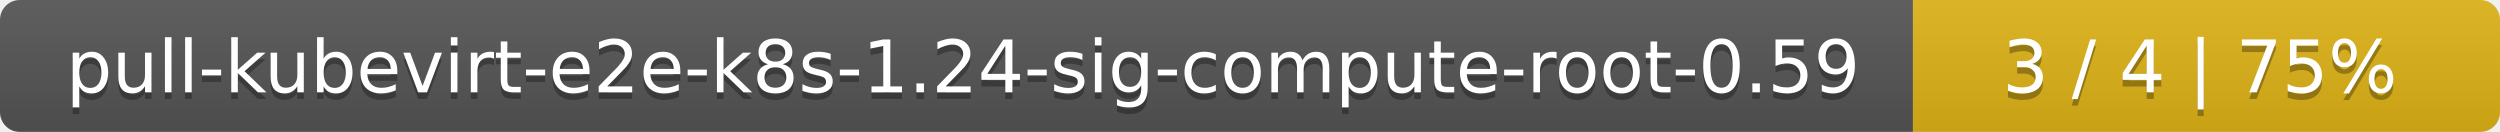
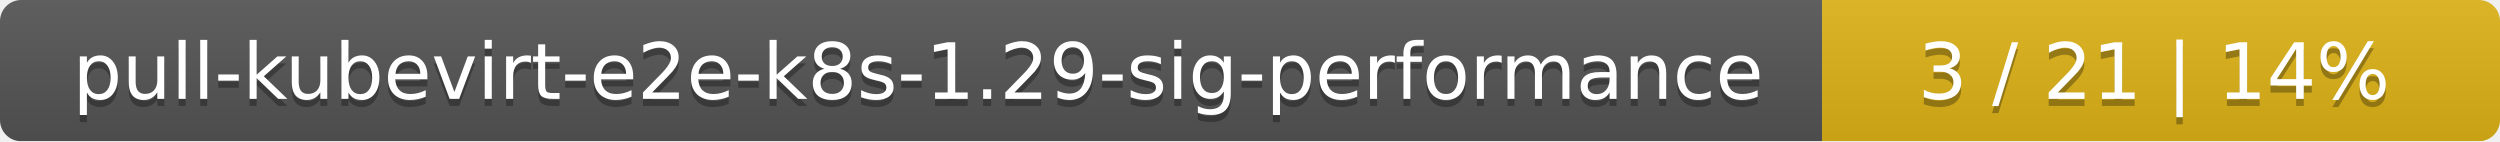
- <svg xmlns="http://www.w3.org/2000/svg" width="379" height="20">
+ <svg xmlns="http://www.w3.org/2000/svg" width="354" height="20">
  <linearGradient id="smooth" x2="0" y2="100%">
    <stop offset="0" stop-color="#bbb" stop-opacity=".1" />
    <stop offset="1" stop-opacity=".1" />
  </linearGradient>
  <mask id="round">
-     <rect width="379" height="20" rx="3" fill="#fff" />
+     <rect width="354" height="20" rx="3" fill="#fff" />
  </mask>
  <g mask="url(#round)">
-     <rect width="290" height="20" fill="#555" />
-     <rect x="290" width="89" height="20" fill="#dfb317" />
-     <rect width="379" height="20" fill="url(#smooth)" />
+     <rect width="258" height="20" fill="#555" />
+     <rect x="258" width="96" height="20" fill="#dfb317" />
+     <rect width="354" height="20" fill="url(#smooth)" />
  </g>
  <g fill="#fff" text-anchor="middle" font-family="DejaVu Sans,Verdana,Geneva,sans-serif" font-size="11">
-     <text x="146" y="15" fill="#010101" fill-opacity=".3">pull-kubevirt-e2e-k8s-1.24-sig-compute-root-0.59</text>
-     <text x="146" y="14">pull-kubevirt-e2e-k8s-1.24-sig-compute-root-0.59</text>
-     <text x="333.5" y="15" fill="#010101" fill-opacity=".3">3 / 4    |    75%</text>
-     <text x="333.5" y="14">3 / 4    |    75%</text>
+     <text x="130" y="15" fill="#010101" fill-opacity=".3">pull-kubevirt-e2e-k8s-1.29-sig-performance</text>
+     <text x="130" y="14">pull-kubevirt-e2e-k8s-1.29-sig-performance</text>
+     <text x="305" y="15" fill="#010101" fill-opacity=".3">3 / 21    |    14%</text>
+     <text x="305" y="14">3 / 21    |    14%</text>
  </g>
</svg>
